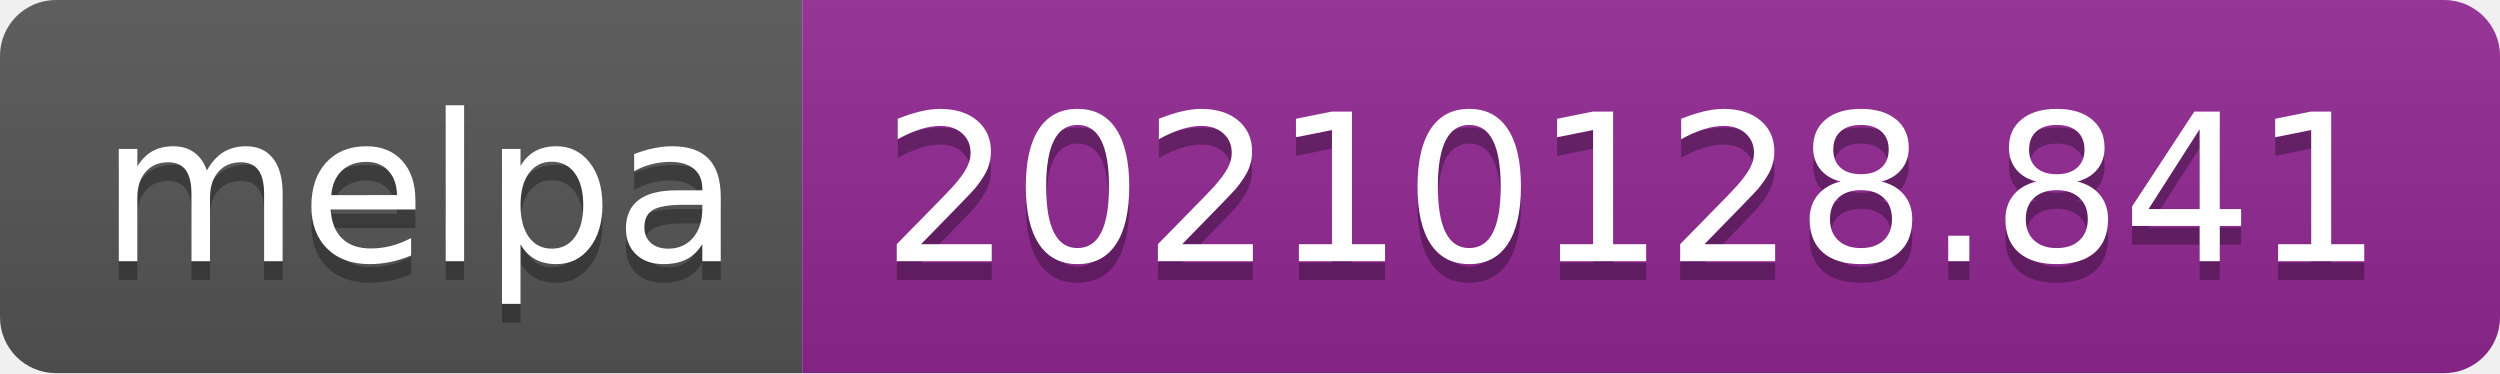
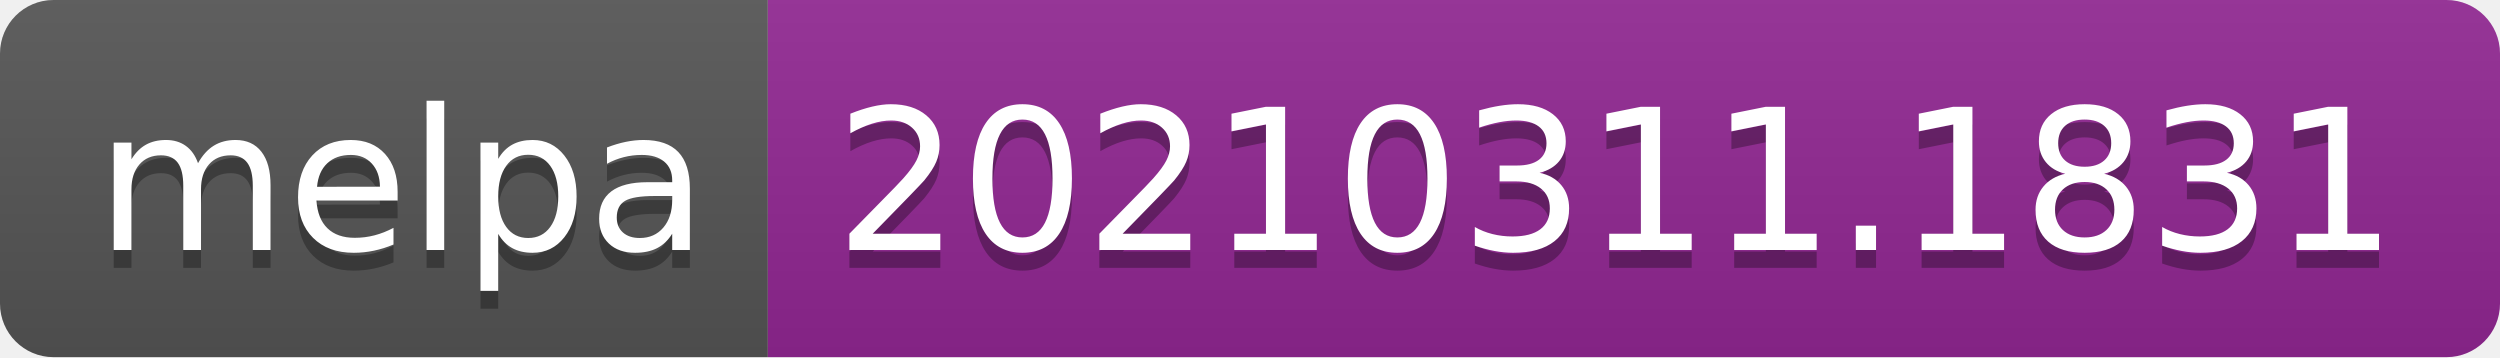
- <svg xmlns="http://www.w3.org/2000/svg" width="134" height="20" role="img" aria-label="melpa: 20210128.841">
+ <svg xmlns="http://www.w3.org/2000/svg" width="140" height="20" role="img" aria-label="melpa: 20210311.1831">
  <linearGradient id="s" x2="0" y2="100%">
    <stop offset="0" stop-color="#bbb" stop-opacity=".1" />
    <stop offset="1" stop-opacity=".1" />
  </linearGradient>
  <clipPath id="r">
-     <rect width="134" height="20" rx="3" fill="#fff" />
+     <rect width="140" height="20" rx="3" fill="#fff" />
  </clipPath>
  <g clip-path="url(#r)">
    <rect width="43" height="20" fill="#555" />
-     <rect x="43" width="91" height="20" fill="#922793" />
-     <rect width="134" height="20" fill="url(#s)" />
+     <rect x="43" width="97" height="20" fill="#922793" />
+     <rect width="140" height="20" fill="url(#s)" />
  </g>
  <g fill="#fff" text-anchor="middle" font-family="Verdana,Geneva,DejaVu Sans,sans-serif" text-rendering="geometricPrecision" font-size="110">
    <text aria-hidden="true" x="225" y="150" fill="#010101" fill-opacity=".3" transform="scale(.1)" textLength="330">melpa</text>
    <text x="225" y="140" transform="scale(.1)" fill="#fff" textLength="330">melpa</text>
-     <text aria-hidden="true" x="875" y="150" fill="#010101" fill-opacity=".3" transform="scale(.1)" textLength="810">20210128.841</text>
-     <text x="875" y="140" transform="scale(.1)" fill="#fff" textLength="810">20210128.841</text>
+     <text aria-hidden="true" x="905" y="150" fill="#010101" fill-opacity=".3" transform="scale(.1)" textLength="870">20210311.1831</text>
+     <text x="905" y="140" transform="scale(.1)" fill="#fff" textLength="870">20210311.1831</text>
  </g>
</svg>
